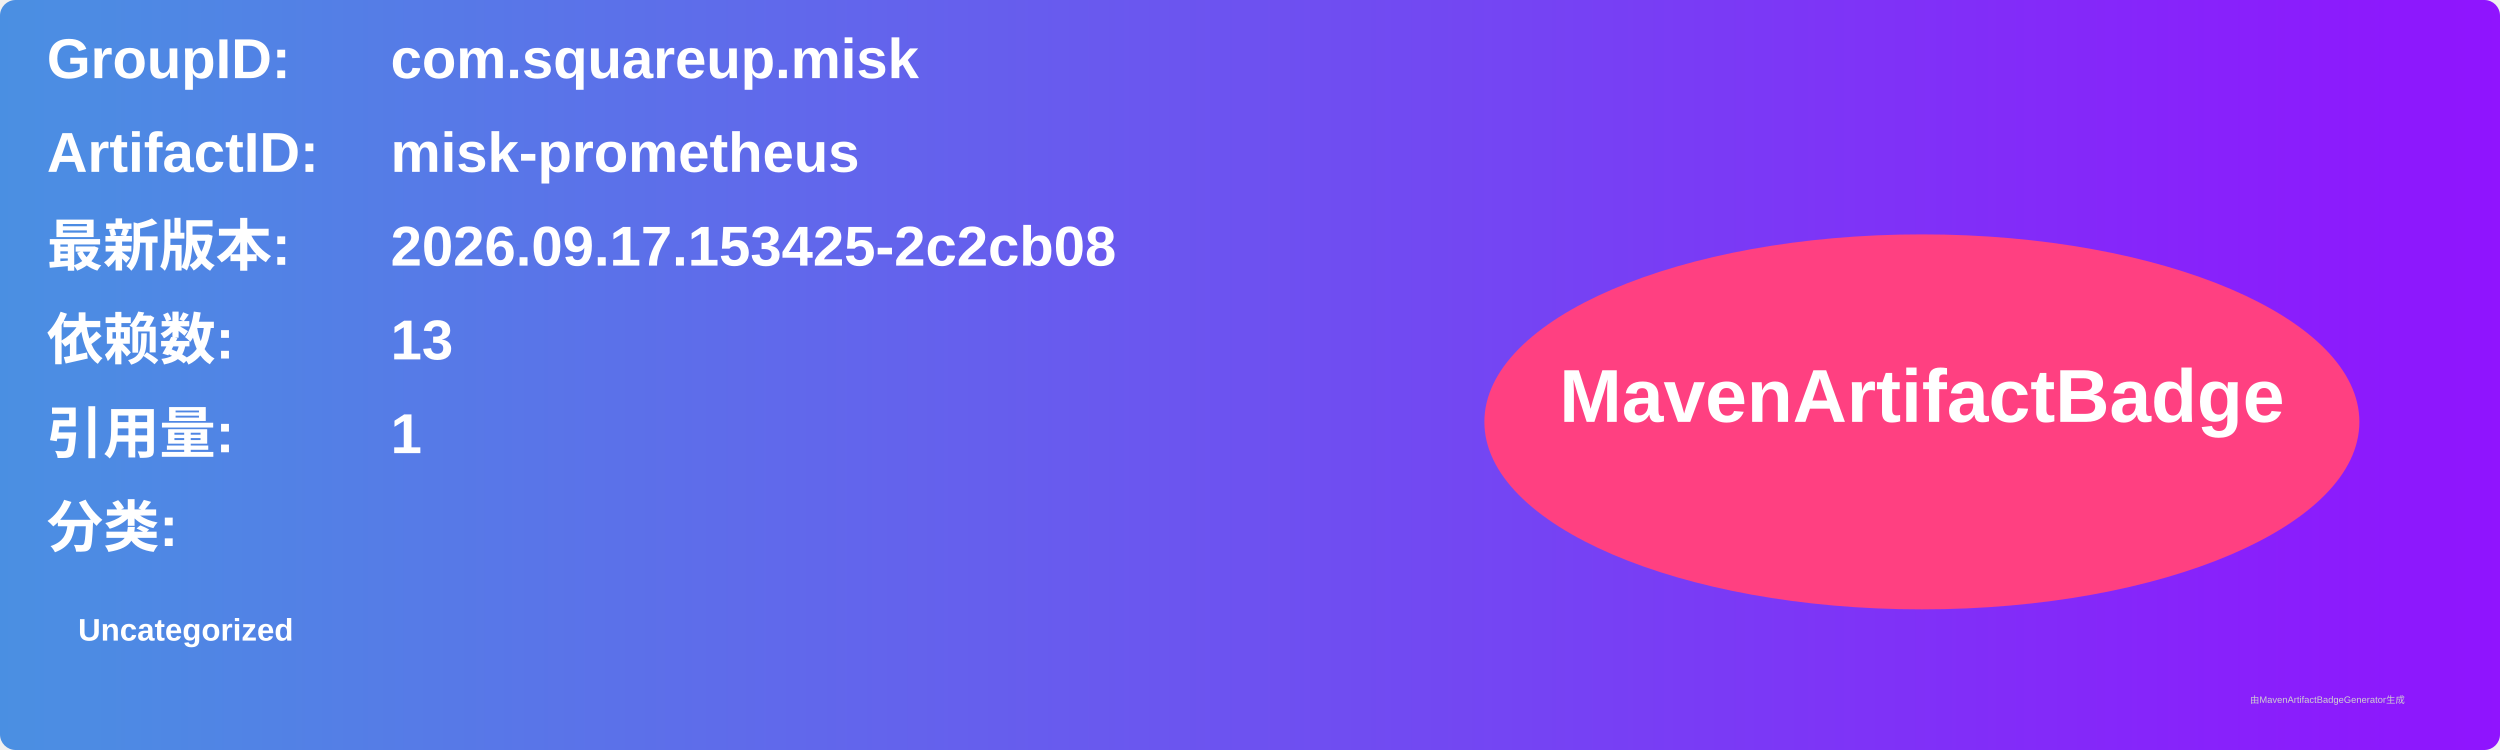
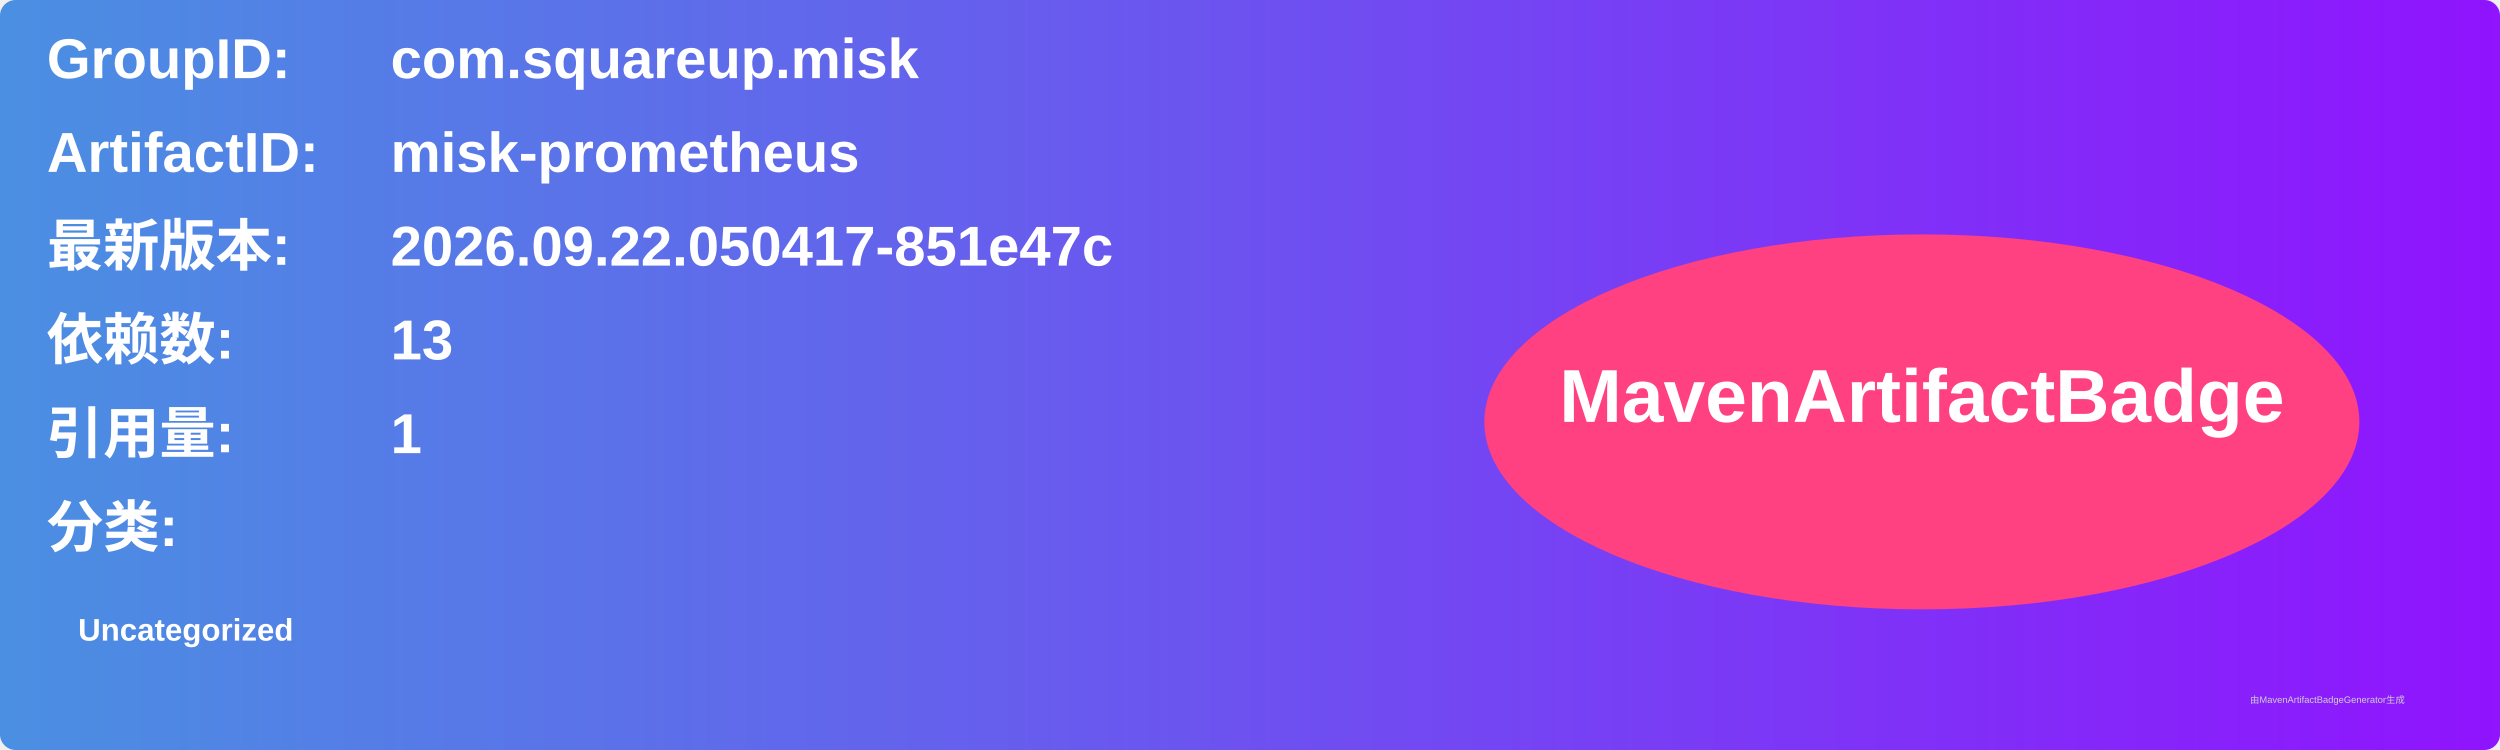
<svg xmlns="http://www.w3.org/2000/svg" width="800" height="240" viewBox="0 0 800 240">
  <linearGradient id="grad" x1="0%" y1="0%" x2="100%" y2="0%">
    <stop offset="0%" stop-color="#4a90e2" />
    <stop offset="100%" stop-color="#9013fe" />
  </linearGradient>
  <rect width="100%" height="100%" rx="5" ry="5" fill="url(#grad)" />
  <g transform="translate(15, 15)">
    <text x="0" y="10" font-family="Arial" font-size="18" fill="white" font-weight="bold" width="260">GroupID:</text>
    <text x="110" y="10" font-family="Arial" font-size="18" fill="white" font-weight="bold" width="460">com.squareup.misk</text>
    <text x="0" y="40" font-family="Arial" font-size="18" fill="white" font-weight="bold" width="260">ArtifactID:</text>
    <text x="110" y="40" font-family="Arial" font-size="18" fill="white" font-weight="bold" width="460">misk-prometheus</text>
    <text x="0" y="70" font-family="Arial" font-size="18" fill="white" font-weight="bold">最新版本:</text>
    <text x="110" y="70" font-family="Arial" font-size="18" fill="white" font-weight="bold">
-       <tspan font-weight="bold">2026.09.17.153425-2c2cb08</tspan>
+       <tspan font-weight="bold">2026.09.22.050417-851e47c</tspan>
    </text>
    <text x="0" y="100" font-family="Arial" font-size="18" fill="white" font-weight="bold">依赖数: </text>
    <text x="110" y="100" font-family="Arial" font-size="18" fill="white">
      <tspan font-weight="bold">13</tspan>
    </text>
    <text x="0" y="130" font-family="Arial" font-size="18" fill="white" font-weight="bold">引用量: </text>
    <text x="110" y="130" font-family="Arial" font-size="18" fill="white">
      <tspan font-weight="bold">1</tspan>
    </text>
    <text x="0" y="160" font-family="Arial" font-size="18" fill="white" font-weight="bold">分类:</text>
    <text x="10" y="190" font-family="Arial" font-size="10" fill="white">
      <tspan font-weight="bold">Uncategorized</tspan>
    </text>
    <ellipse cx="600" cy="120" rx="140" ry="60" fill="#ff4081" />
    <text x="600" y="120" text-anchor="middle" font-family="Arial" font-size="24" fill="white" font-weight="bold">MavenArtifactBadge</text>
  </g>
  <text x="720" y="225" font-family="Arial" font-size="3" fill="#d0d0d0">由MavenArtifactBadgeGenerator生成</text>
</svg>
